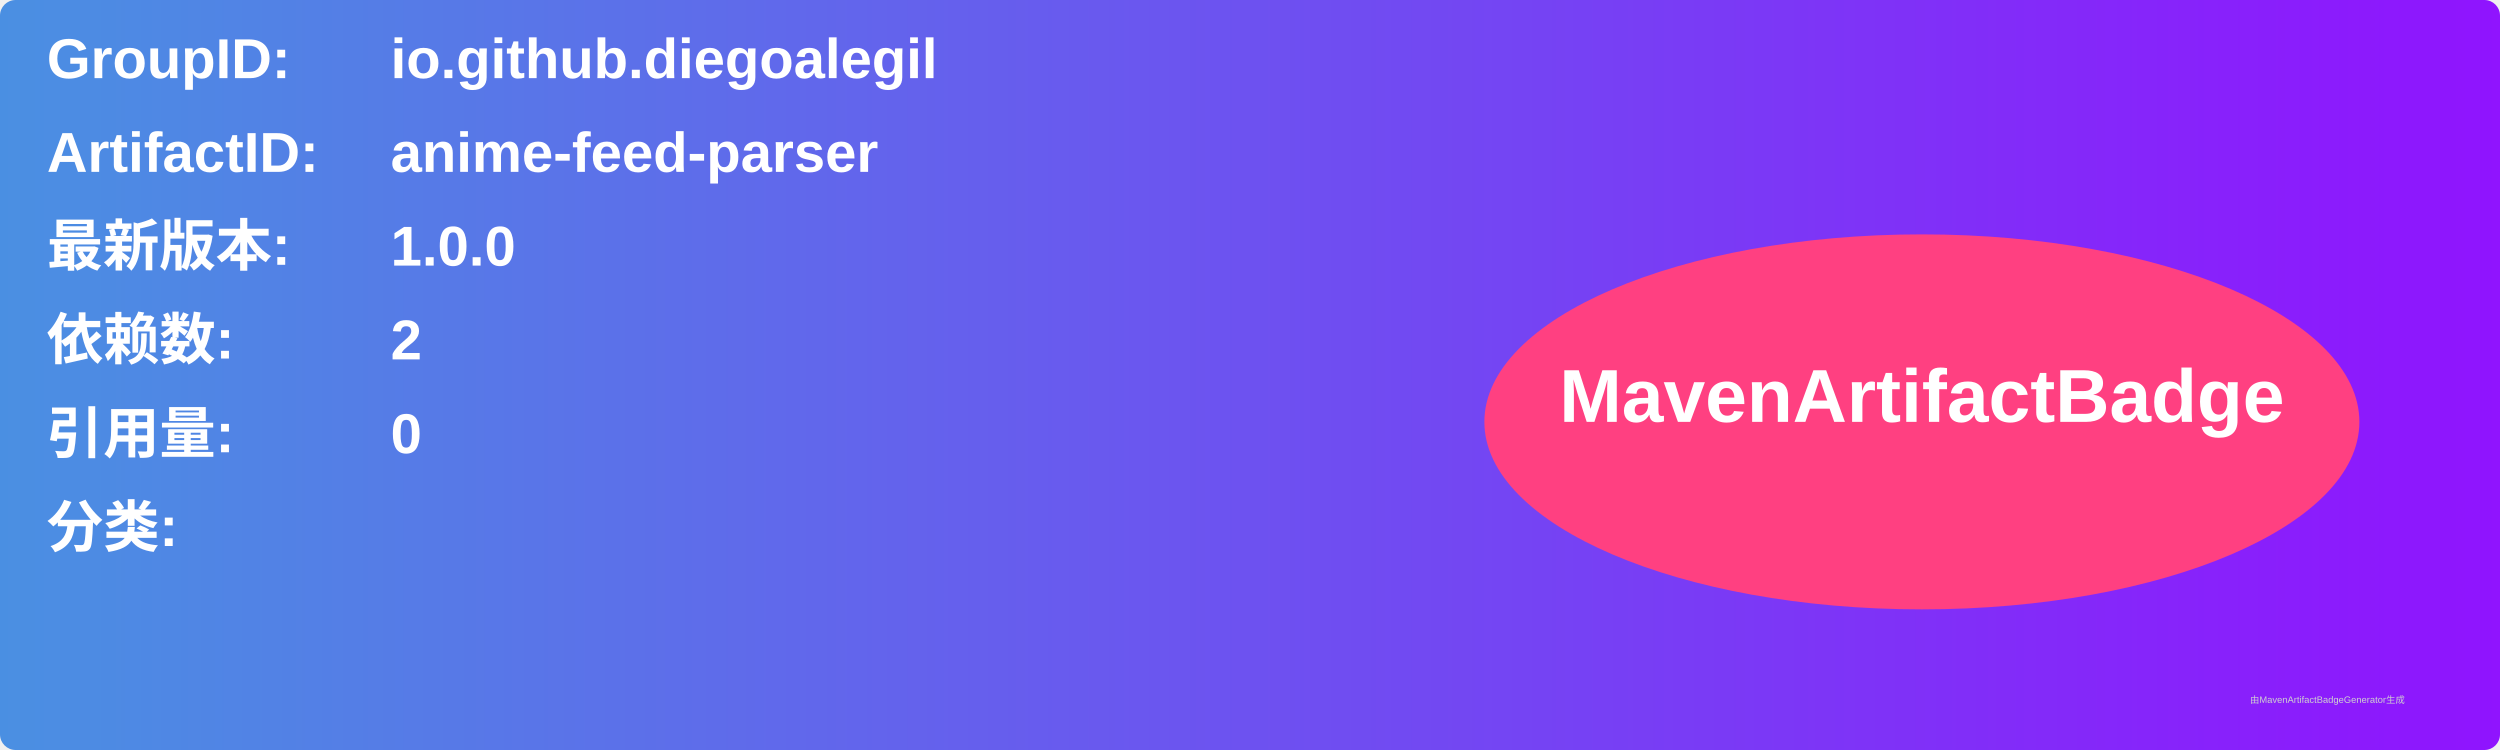
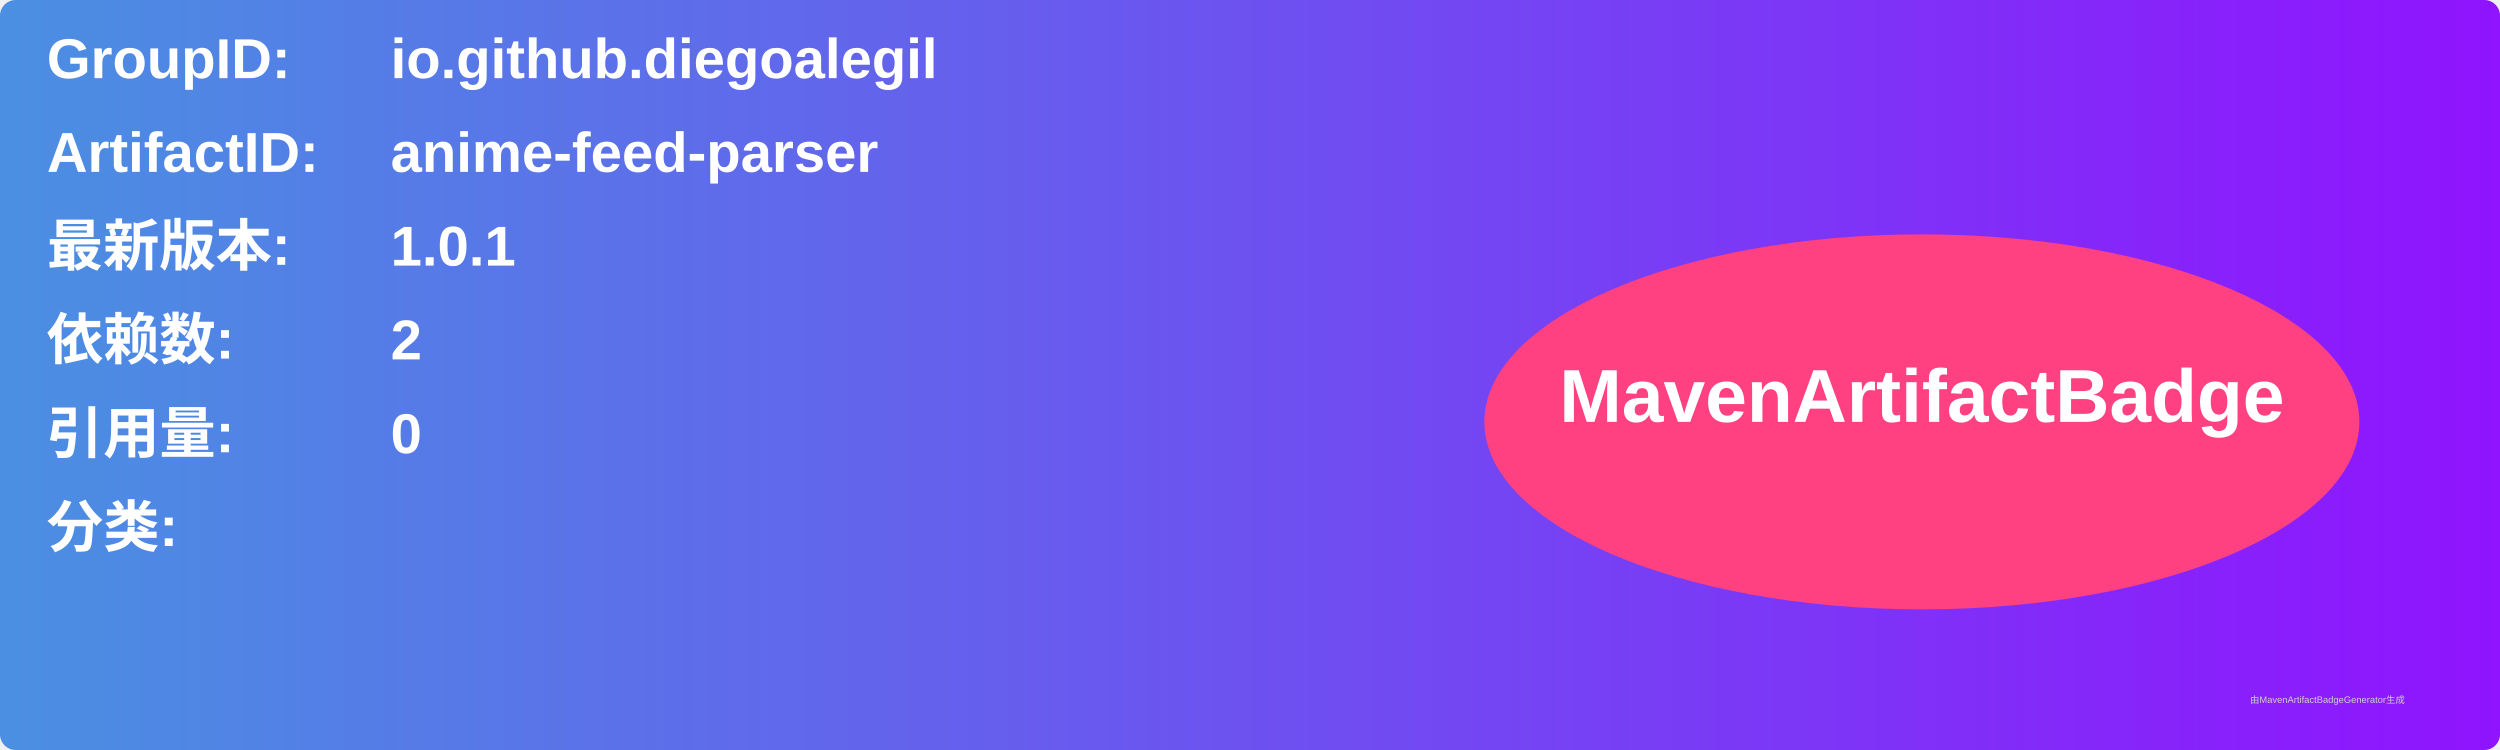
<svg xmlns="http://www.w3.org/2000/svg" width="800" height="240" viewBox="0 0 800 240">
  <linearGradient id="grad" x1="0%" y1="0%" x2="100%" y2="0%">
    <stop offset="0%" stop-color="#4a90e2" />
    <stop offset="100%" stop-color="#9013fe" />
  </linearGradient>
  <rect width="100%" height="100%" rx="5" ry="5" fill="url(#grad)" />
  <g transform="translate(15, 15)">
    <text x="0" y="10" font-family="Arial" font-size="18" fill="white" font-weight="bold" width="260">GroupID:</text>
    <text x="110" y="10" font-family="Arial" font-size="18" fill="white" font-weight="bold" width="460">io.github.diegoalegil</text>
    <text x="0" y="40" font-family="Arial" font-size="18" fill="white" font-weight="bold" width="260">ArtifactID:</text>
    <text x="110" y="40" font-family="Arial" font-size="18" fill="white" font-weight="bold" width="460">anime-feed-parser</text>
    <text x="0" y="70" font-family="Arial" font-size="18" fill="white" font-weight="bold">最新版本:</text>
    <text x="110" y="70" font-family="Arial" font-size="18" fill="white" font-weight="bold">
-       <tspan font-weight="bold">1.0.0</tspan>
+       <tspan font-weight="bold">1.0.1</tspan>
    </text>
    <text x="0" y="100" font-family="Arial" font-size="18" fill="white" font-weight="bold">依赖数: </text>
    <text x="110" y="100" font-family="Arial" font-size="18" fill="white">
      <tspan font-weight="bold">2</tspan>
    </text>
    <text x="0" y="130" font-family="Arial" font-size="18" fill="white" font-weight="bold">引用量: </text>
    <text x="110" y="130" font-family="Arial" font-size="18" fill="white">
      <tspan font-weight="bold">0</tspan>
    </text>
    <text x="0" y="160" font-family="Arial" font-size="18" fill="white" font-weight="bold">分类:</text>
    <text x="10" y="190" font-family="Arial" font-size="10" fill="white">
      <tspan font-weight="bold" />
    </text>
    <ellipse cx="600" cy="120" rx="140" ry="60" fill="#ff4081" />
    <text x="600" y="120" text-anchor="middle" font-family="Arial" font-size="24" fill="white" font-weight="bold">MavenArtifactBadge</text>
  </g>
  <text x="720" y="225" font-family="Arial" font-size="3" fill="#d0d0d0">由MavenArtifactBadgeGenerator生成</text>
</svg>
